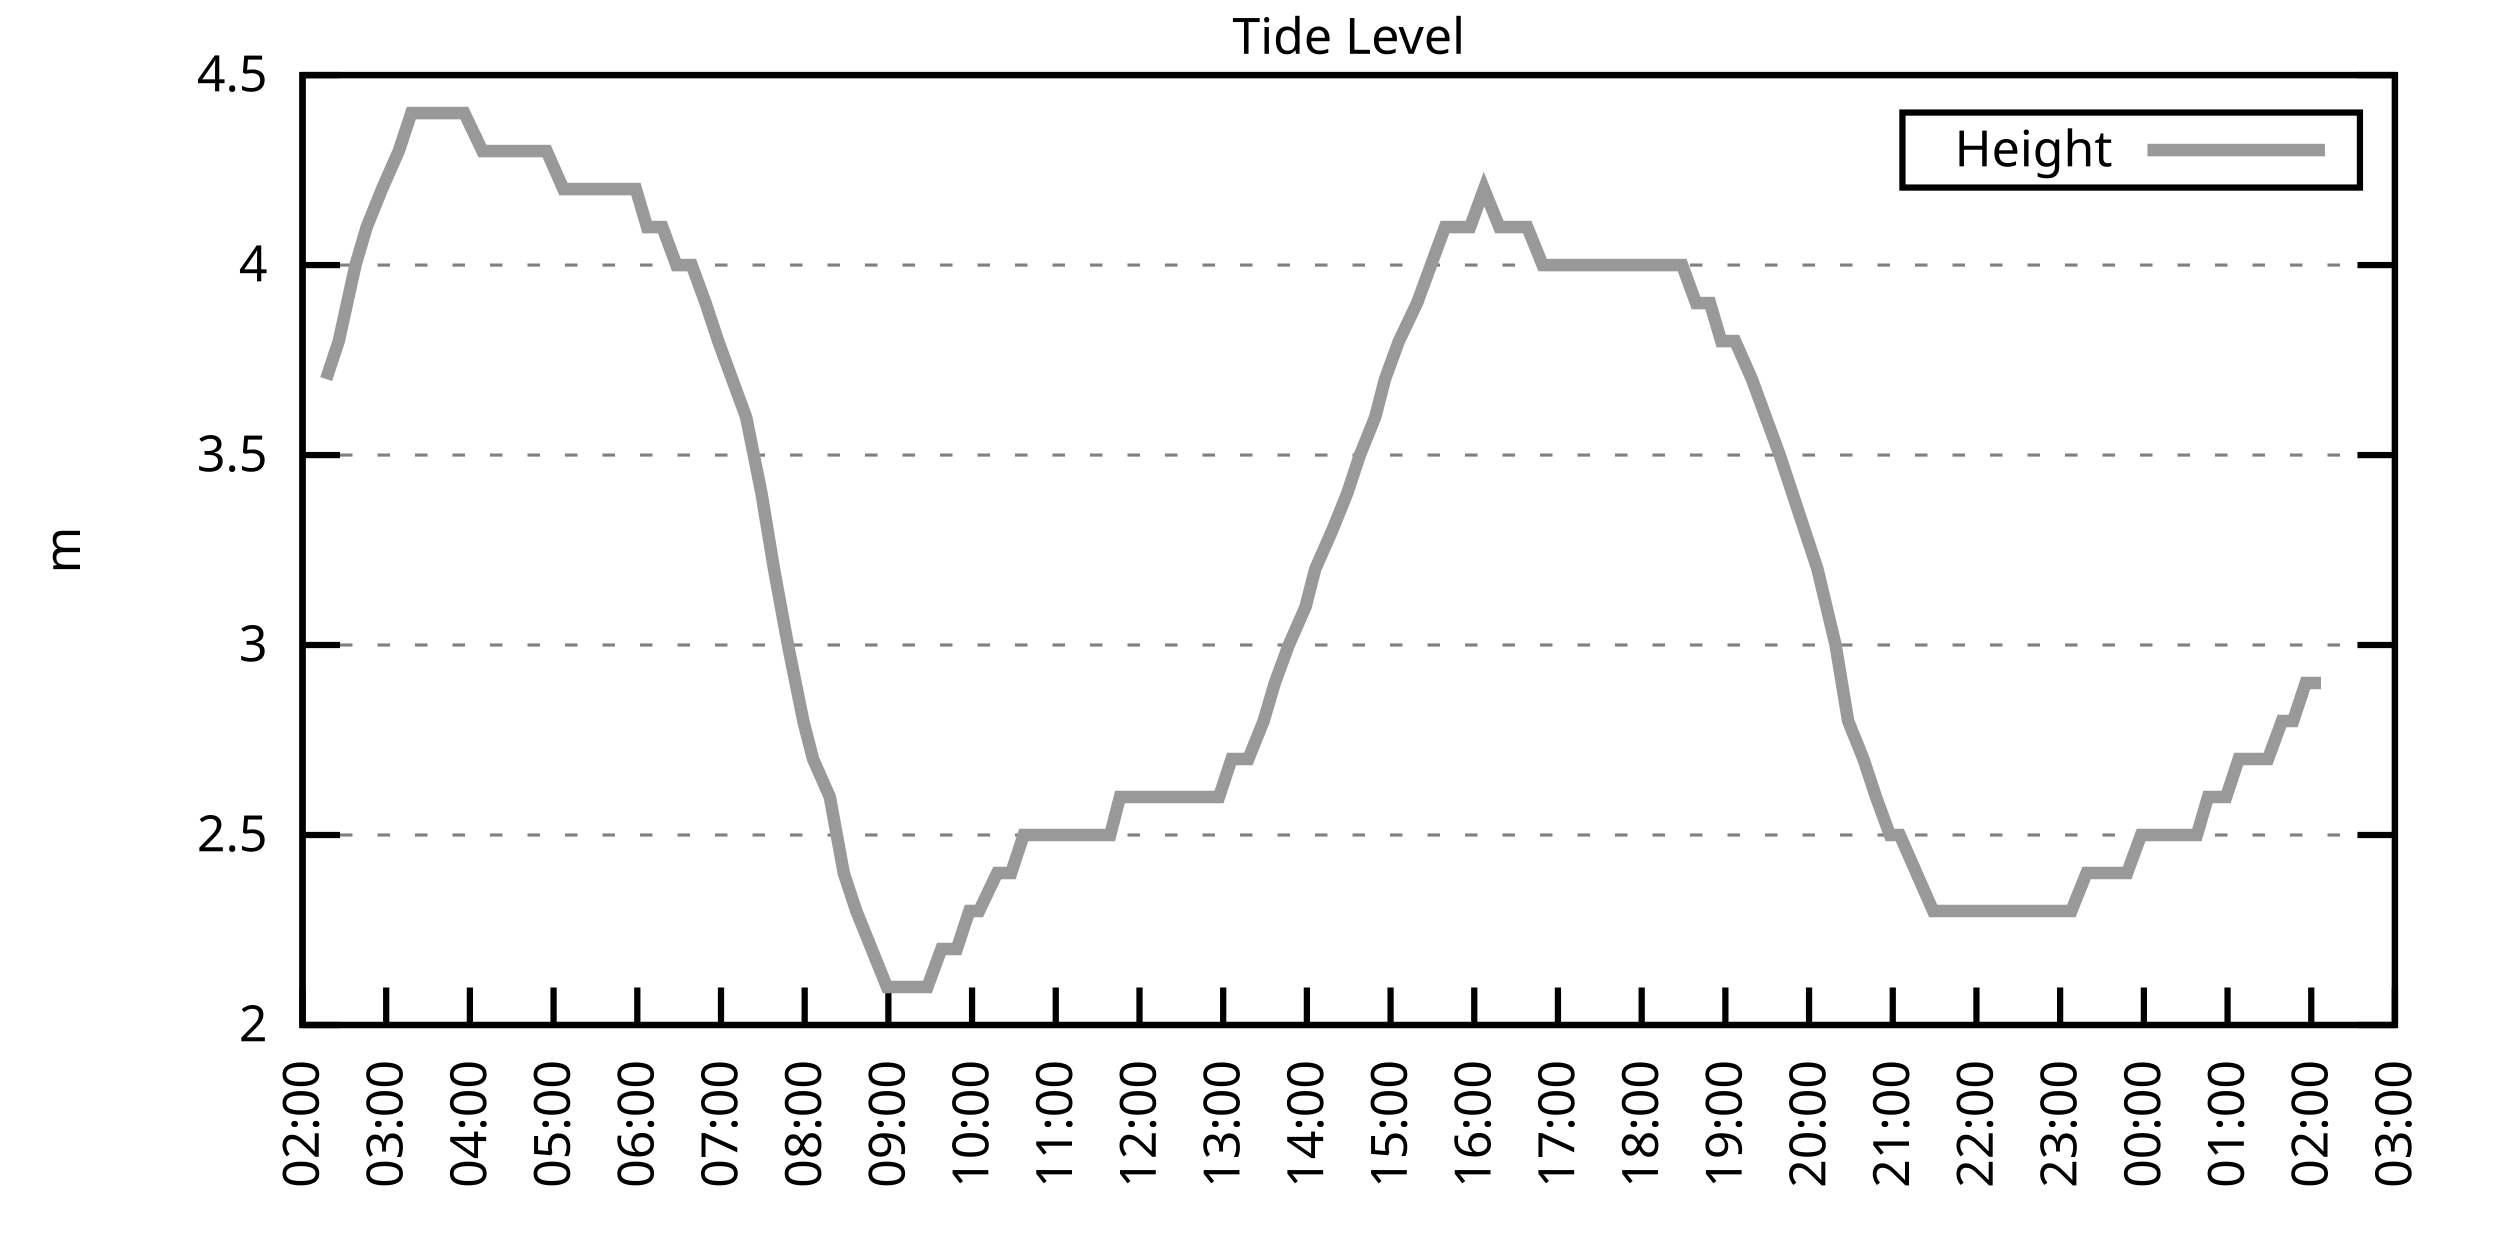
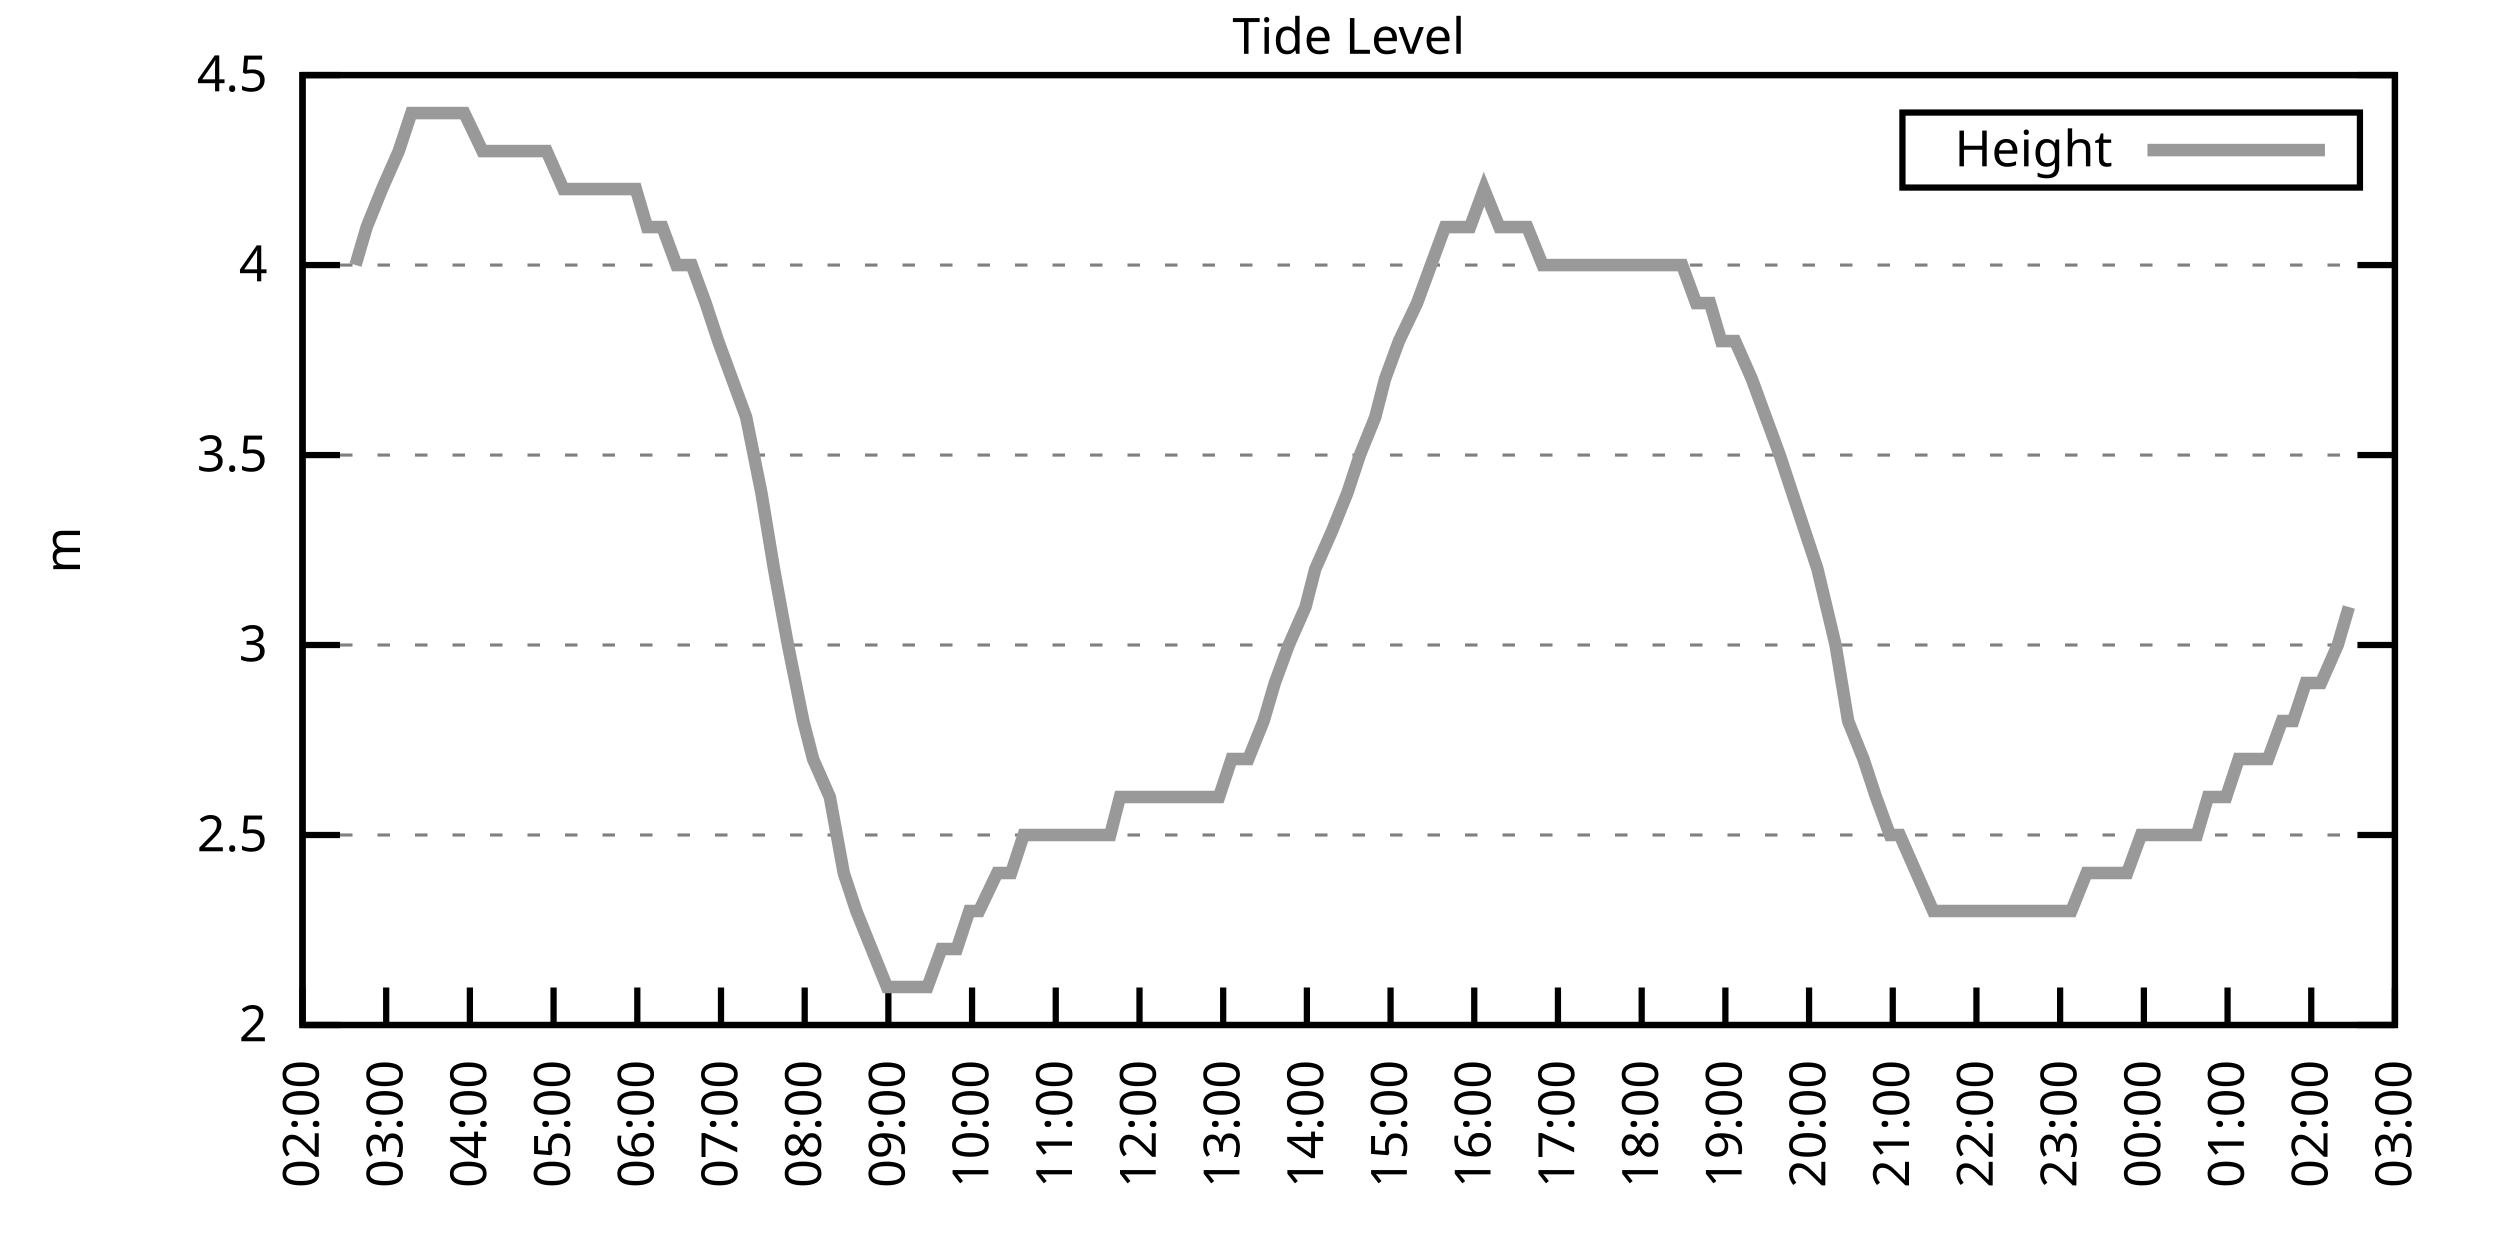
<svg xmlns="http://www.w3.org/2000/svg" xmlns:xlink="http://www.w3.org/1999/xlink" width="400" height="200" viewBox="0 0 400 200">
  <g id="gnuplot_canvas">
    <rect x="0" y="0" width="400" height="200" fill="none" />
    <defs>
      <circle id="gpDot" r="0.5" stroke-width="0.5" stroke="currentColor" />
      <path id="gpPt0" stroke-width="0.333" stroke="currentColor" d="M-1,0 h2 M0,-1 v2" />
      <path id="gpPt1" stroke-width="0.333" stroke="currentColor" d="M-1,-1 L1,1 M1,-1 L-1,1" />
      <path id="gpPt2" stroke-width="0.333" stroke="currentColor" d="M-1,0 L1,0 M0,-1 L0,1 M-1,-1 L1,1 M-1,1 L1,-1" />
      <rect id="gpPt3" stroke-width="0.333" stroke="currentColor" x="-1" y="-1" width="2" height="2" />
      <rect id="gpPt4" stroke-width="0.333" stroke="currentColor" fill="currentColor" x="-1" y="-1" width="2" height="2" />
      <circle id="gpPt5" stroke-width="0.333" stroke="currentColor" cx="0" cy="0" r="1" />
      <use xlink:href="#gpPt5" id="gpPt6" fill="currentColor" stroke="none" />
      <path id="gpPt7" stroke-width="0.333" stroke="currentColor" d="M0,-1.33 L-1.33,0.67 L1.33,0.67 z" />
      <use xlink:href="#gpPt7" id="gpPt8" fill="currentColor" stroke="none" />
      <use xlink:href="#gpPt7" id="gpPt9" stroke="currentColor" transform="rotate(180)" />
      <use xlink:href="#gpPt9" id="gpPt10" fill="currentColor" stroke="none" />
      <use xlink:href="#gpPt3" id="gpPt11" stroke="currentColor" transform="rotate(45)" />
      <use xlink:href="#gpPt11" id="gpPt12" fill="currentColor" stroke="none" />
      <path id="gpPt13" stroke-width="0.333" stroke="currentColor" d="M0,1.330 L1.265,0.411 L0.782,-1.067 L-0.782,-1.076 L-1.265,0.411 z" />
      <use xlink:href="#gpPt13" id="gpPt14" fill="currentColor" stroke="none" />
      <filter id="textbox" filterUnits="objectBoundingBox" x="0" y="0" height="1" width="1">
        <feFlood flood-color="white" flood-opacity="1" result="bgnd" />
        <feComposite in="SourceGraphic" in2="bgnd" operator="atop" />
      </filter>
      <filter id="greybox" filterUnits="objectBoundingBox" x="0" y="0" height="1" width="1">
        <feFlood flood-color="lightgrey" flood-opacity="1" result="grey" />
        <feComposite in="SourceGraphic" in2="grey" operator="atop" />
      </filter>
    </defs>
    <g fill="none" color="white" stroke="currentColor" stroke-width="1.00" stroke-linecap="butt" stroke-linejoin="miter">
</g>
    <g fill="none" color="black" stroke="currentColor" stroke-width="1.00" stroke-linecap="butt" stroke-linejoin="miter">
      <g stroke="none" shape-rendering="crispEdges">
        <polygon fill="rgb(255, 255, 255)" points="48.40,164.00 383.18,164.00 383.18,12.02 48.40,12.02 " />
      </g>
    </g>
    <g fill="none" color="black" stroke="currentColor" stroke-width="1.00" stroke-linecap="butt" stroke-linejoin="miter">
</g>
    <g fill="none" color="black" stroke="black" stroke-width="0.50" stroke-linecap="butt" stroke-linejoin="miter">
</g>
    <g fill="none" color="gray" stroke="currentColor" stroke-width="0.50" stroke-linecap="butt" stroke-linejoin="miter">
      <path stroke="gray" stroke-dasharray="2,4" class="gridline" d="M48.40,164.00 L383.19,164.00  " />
    </g>
    <g fill="none" color="gray" stroke="gray" stroke-width="1.00" stroke-linecap="butt" stroke-linejoin="miter">
</g>
    <g fill="none" color="black" stroke="currentColor" stroke-width="1.00" stroke-linecap="butt" stroke-linejoin="miter">
      <path stroke="black" d="M48.40,164.00 L54.40,164.00 M383.19,164.00 L377.19,164.00  " />
      <g transform="translate(42.80,166.60)" stroke="none" fill="black" font-family="Sans" font-size="8.00" text-anchor="end">
        <text>
          <tspan font-family="Sans"> 2</tspan>
        </text>
      </g>
    </g>
    <g fill="none" color="black" stroke="currentColor" stroke-width="1.00" stroke-linecap="butt" stroke-linejoin="miter">
</g>
    <g fill="none" color="black" stroke="black" stroke-width="0.50" stroke-linecap="butt" stroke-linejoin="miter">
</g>
    <g fill="none" color="gray" stroke="currentColor" stroke-width="0.50" stroke-linecap="butt" stroke-linejoin="miter">
      <path stroke="gray" stroke-dasharray="2,4" class="gridline" d="M48.40,133.60 L383.19,133.60  " />
    </g>
    <g fill="none" color="gray" stroke="gray" stroke-width="1.00" stroke-linecap="butt" stroke-linejoin="miter">
</g>
    <g fill="none" color="black" stroke="currentColor" stroke-width="1.00" stroke-linecap="butt" stroke-linejoin="miter">
      <path stroke="black" d="M48.40,133.60 L54.40,133.60 M383.19,133.60 L377.19,133.60  " />
      <g transform="translate(42.80,136.20)" stroke="none" fill="black" font-family="Sans" font-size="8.00" text-anchor="end">
        <text>
          <tspan font-family="Sans"> 2.5</tspan>
        </text>
      </g>
    </g>
    <g fill="none" color="black" stroke="currentColor" stroke-width="1.00" stroke-linecap="butt" stroke-linejoin="miter">
</g>
    <g fill="none" color="black" stroke="black" stroke-width="0.50" stroke-linecap="butt" stroke-linejoin="miter">
</g>
    <g fill="none" color="gray" stroke="currentColor" stroke-width="0.50" stroke-linecap="butt" stroke-linejoin="miter">
      <path stroke="gray" stroke-dasharray="2,4" class="gridline" d="M48.40,103.20 L383.19,103.20  " />
    </g>
    <g fill="none" color="gray" stroke="gray" stroke-width="1.00" stroke-linecap="butt" stroke-linejoin="miter">
</g>
    <g fill="none" color="black" stroke="currentColor" stroke-width="1.00" stroke-linecap="butt" stroke-linejoin="miter">
      <path stroke="black" d="M48.40,103.20 L54.40,103.20 M383.19,103.20 L377.19,103.20  " />
      <g transform="translate(42.80,105.80)" stroke="none" fill="black" font-family="Sans" font-size="8.00" text-anchor="end">
        <text>
          <tspan font-family="Sans"> 3</tspan>
        </text>
      </g>
    </g>
    <g fill="none" color="black" stroke="currentColor" stroke-width="1.00" stroke-linecap="butt" stroke-linejoin="miter">
</g>
    <g fill="none" color="black" stroke="black" stroke-width="0.50" stroke-linecap="butt" stroke-linejoin="miter">
</g>
    <g fill="none" color="gray" stroke="currentColor" stroke-width="0.50" stroke-linecap="butt" stroke-linejoin="miter">
      <path stroke="gray" stroke-dasharray="2,4" class="gridline" d="M48.40,72.81 L383.19,72.81  " />
    </g>
    <g fill="none" color="gray" stroke="gray" stroke-width="1.00" stroke-linecap="butt" stroke-linejoin="miter">
</g>
    <g fill="none" color="black" stroke="currentColor" stroke-width="1.00" stroke-linecap="butt" stroke-linejoin="miter">
      <path stroke="black" d="M48.40,72.81 L54.40,72.81 M383.19,72.81 L377.19,72.81  " />
      <g transform="translate(42.80,75.41)" stroke="none" fill="black" font-family="Sans" font-size="8.00" text-anchor="end">
        <text>
          <tspan font-family="Sans"> 3.5</tspan>
        </text>
      </g>
    </g>
    <g fill="none" color="black" stroke="currentColor" stroke-width="1.00" stroke-linecap="butt" stroke-linejoin="miter">
</g>
    <g fill="none" color="black" stroke="black" stroke-width="0.50" stroke-linecap="butt" stroke-linejoin="miter">
</g>
    <g fill="none" color="gray" stroke="currentColor" stroke-width="0.50" stroke-linecap="butt" stroke-linejoin="miter">
      <path stroke="gray" stroke-dasharray="2,4" class="gridline" d="M48.40,42.41 L383.19,42.41  " />
    </g>
    <g fill="none" color="gray" stroke="gray" stroke-width="1.00" stroke-linecap="butt" stroke-linejoin="miter">
</g>
    <g fill="none" color="black" stroke="currentColor" stroke-width="1.00" stroke-linecap="butt" stroke-linejoin="miter">
      <path stroke="black" d="M48.40,42.41 L54.40,42.41 M383.19,42.41 L377.19,42.41  " />
      <g transform="translate(42.80,45.01)" stroke="none" fill="black" font-family="Sans" font-size="8.00" text-anchor="end">
        <text>
          <tspan font-family="Sans"> 4</tspan>
        </text>
      </g>
    </g>
    <g fill="none" color="black" stroke="currentColor" stroke-width="1.00" stroke-linecap="butt" stroke-linejoin="miter">
</g>
    <g fill="none" color="black" stroke="black" stroke-width="0.50" stroke-linecap="butt" stroke-linejoin="miter">
</g>
    <g fill="none" color="gray" stroke="currentColor" stroke-width="0.50" stroke-linecap="butt" stroke-linejoin="miter">
      <path stroke="gray" stroke-dasharray="2,4" class="gridline" d="M48.40,12.01 L383.19,12.01  " />
    </g>
    <g fill="none" color="gray" stroke="gray" stroke-width="1.00" stroke-linecap="butt" stroke-linejoin="miter">
</g>
    <g fill="none" color="black" stroke="currentColor" stroke-width="1.00" stroke-linecap="butt" stroke-linejoin="miter">
      <path stroke="black" d="M48.40,12.01 L54.40,12.01 M383.19,12.01 L377.19,12.01  " />
      <g transform="translate(42.80,14.61)" stroke="none" fill="black" font-family="Sans" font-size="8.00" text-anchor="end">
        <text>
          <tspan font-family="Sans"> 4.5</tspan>
        </text>
      </g>
    </g>
    <g fill="none" color="black" stroke="currentColor" stroke-width="1.00" stroke-linecap="butt" stroke-linejoin="miter">
      <path stroke="black" d="M48.40,164.00 L48.40,158.00  " />
      <g transform="translate(51.00,169.60) rotate(270.00)" stroke="none" fill="black" font-family="Sans" font-size="8.00" text-anchor="end">
        <text>
          <tspan font-family="Sans">02:00</tspan>
        </text>
      </g>
    </g>
    <g fill="none" color="black" stroke="currentColor" stroke-width="1.00" stroke-linecap="butt" stroke-linejoin="miter">
      <path stroke="black" d="M61.79,164.00 L61.79,158.00  " />
      <g transform="translate(64.39,169.60) rotate(270.00)" stroke="none" fill="black" font-family="Sans" font-size="8.00" text-anchor="end">
        <text>
          <tspan font-family="Sans">03:00</tspan>
        </text>
      </g>
    </g>
    <g fill="none" color="black" stroke="currentColor" stroke-width="1.00" stroke-linecap="butt" stroke-linejoin="miter">
      <path stroke="black" d="M75.18,164.00 L75.18,158.00  " />
      <g transform="translate(77.78,169.60) rotate(270.00)" stroke="none" fill="black" font-family="Sans" font-size="8.00" text-anchor="end">
        <text>
          <tspan font-family="Sans">04:00</tspan>
        </text>
      </g>
    </g>
    <g fill="none" color="black" stroke="currentColor" stroke-width="1.00" stroke-linecap="butt" stroke-linejoin="miter">
      <path stroke="black" d="M88.57,164.00 L88.57,158.00  " />
      <g transform="translate(91.17,169.60) rotate(270.00)" stroke="none" fill="black" font-family="Sans" font-size="8.00" text-anchor="end">
        <text>
          <tspan font-family="Sans">05:00</tspan>
        </text>
      </g>
    </g>
    <g fill="none" color="black" stroke="currentColor" stroke-width="1.00" stroke-linecap="butt" stroke-linejoin="miter">
      <path stroke="black" d="M101.97,164.00 L101.97,158.00  " />
      <g transform="translate(104.57,169.60) rotate(270.00)" stroke="none" fill="black" font-family="Sans" font-size="8.00" text-anchor="end">
        <text>
          <tspan font-family="Sans">06:00</tspan>
        </text>
      </g>
    </g>
    <g fill="none" color="black" stroke="currentColor" stroke-width="1.00" stroke-linecap="butt" stroke-linejoin="miter">
      <path stroke="black" d="M115.36,164.00 L115.36,158.00  " />
      <g transform="translate(117.96,169.60) rotate(270.00)" stroke="none" fill="black" font-family="Sans" font-size="8.00" text-anchor="end">
        <text>
          <tspan font-family="Sans">07:00</tspan>
        </text>
      </g>
    </g>
    <g fill="none" color="black" stroke="currentColor" stroke-width="1.00" stroke-linecap="butt" stroke-linejoin="miter">
      <path stroke="black" d="M128.75,164.00 L128.75,158.00  " />
      <g transform="translate(131.35,169.60) rotate(270.00)" stroke="none" fill="black" font-family="Sans" font-size="8.00" text-anchor="end">
        <text>
          <tspan font-family="Sans">08:00</tspan>
        </text>
      </g>
    </g>
    <g fill="none" color="black" stroke="currentColor" stroke-width="1.00" stroke-linecap="butt" stroke-linejoin="miter">
      <path stroke="black" d="M142.14,164.00 L142.14,158.00  " />
      <g transform="translate(144.74,169.60) rotate(270.00)" stroke="none" fill="black" font-family="Sans" font-size="8.00" text-anchor="end">
        <text>
          <tspan font-family="Sans">09:00</tspan>
        </text>
      </g>
    </g>
    <g fill="none" color="black" stroke="currentColor" stroke-width="1.00" stroke-linecap="butt" stroke-linejoin="miter">
      <path stroke="black" d="M155.53,164.00 L155.53,158.00  " />
      <g transform="translate(158.13,169.60) rotate(270.00)" stroke="none" fill="black" font-family="Sans" font-size="8.00" text-anchor="end">
        <text>
          <tspan font-family="Sans">10:00</tspan>
        </text>
      </g>
    </g>
    <g fill="none" color="black" stroke="currentColor" stroke-width="1.00" stroke-linecap="butt" stroke-linejoin="miter">
      <path stroke="black" d="M168.92,164.00 L168.92,158.00  " />
      <g transform="translate(171.52,169.60) rotate(270.00)" stroke="none" fill="black" font-family="Sans" font-size="8.00" text-anchor="end">
        <text>
          <tspan font-family="Sans">11:00</tspan>
        </text>
      </g>
    </g>
    <g fill="none" color="black" stroke="currentColor" stroke-width="1.00" stroke-linecap="butt" stroke-linejoin="miter">
      <path stroke="black" d="M182.32,164.00 L182.32,158.00  " />
      <g transform="translate(184.92,169.60) rotate(270.00)" stroke="none" fill="black" font-family="Sans" font-size="8.00" text-anchor="end">
        <text>
          <tspan font-family="Sans">12:00</tspan>
        </text>
      </g>
    </g>
    <g fill="none" color="black" stroke="currentColor" stroke-width="1.00" stroke-linecap="butt" stroke-linejoin="miter">
      <path stroke="black" d="M195.71,164.00 L195.71,158.00  " />
      <g transform="translate(198.31,169.60) rotate(270.00)" stroke="none" fill="black" font-family="Sans" font-size="8.00" text-anchor="end">
        <text>
          <tspan font-family="Sans">13:00</tspan>
        </text>
      </g>
    </g>
    <g fill="none" color="black" stroke="currentColor" stroke-width="1.00" stroke-linecap="butt" stroke-linejoin="miter">
      <path stroke="black" d="M209.10,164.00 L209.10,158.00  " />
      <g transform="translate(211.70,169.60) rotate(270.00)" stroke="none" fill="black" font-family="Sans" font-size="8.00" text-anchor="end">
        <text>
          <tspan font-family="Sans">14:00</tspan>
        </text>
      </g>
    </g>
    <g fill="none" color="black" stroke="currentColor" stroke-width="1.00" stroke-linecap="butt" stroke-linejoin="miter">
      <path stroke="black" d="M222.49,164.00 L222.49,158.00  " />
      <g transform="translate(225.09,169.60) rotate(270.00)" stroke="none" fill="black" font-family="Sans" font-size="8.00" text-anchor="end">
        <text>
          <tspan font-family="Sans">15:00</tspan>
        </text>
      </g>
    </g>
    <g fill="none" color="black" stroke="currentColor" stroke-width="1.00" stroke-linecap="butt" stroke-linejoin="miter">
      <path stroke="black" d="M235.88,164.00 L235.88,158.00  " />
      <g transform="translate(238.48,169.60) rotate(270.00)" stroke="none" fill="black" font-family="Sans" font-size="8.00" text-anchor="end">
        <text>
          <tspan font-family="Sans">16:00</tspan>
        </text>
      </g>
    </g>
    <g fill="none" color="black" stroke="currentColor" stroke-width="1.00" stroke-linecap="butt" stroke-linejoin="miter">
      <path stroke="black" d="M249.27,164.00 L249.27,158.00  " />
      <g transform="translate(251.87,169.60) rotate(270.00)" stroke="none" fill="black" font-family="Sans" font-size="8.00" text-anchor="end">
        <text>
          <tspan font-family="Sans">17:00</tspan>
        </text>
      </g>
    </g>
    <g fill="none" color="black" stroke="currentColor" stroke-width="1.00" stroke-linecap="butt" stroke-linejoin="miter">
      <path stroke="black" d="M262.67,164.00 L262.67,158.00  " />
      <g transform="translate(265.27,169.60) rotate(270.00)" stroke="none" fill="black" font-family="Sans" font-size="8.00" text-anchor="end">
        <text>
          <tspan font-family="Sans">18:00</tspan>
        </text>
      </g>
    </g>
    <g fill="none" color="black" stroke="currentColor" stroke-width="1.00" stroke-linecap="butt" stroke-linejoin="miter">
      <path stroke="black" d="M276.06,164.00 L276.06,158.00  " />
      <g transform="translate(278.66,169.60) rotate(270.00)" stroke="none" fill="black" font-family="Sans" font-size="8.00" text-anchor="end">
        <text>
          <tspan font-family="Sans">19:00</tspan>
        </text>
      </g>
    </g>
    <g fill="none" color="black" stroke="currentColor" stroke-width="1.00" stroke-linecap="butt" stroke-linejoin="miter">
      <path stroke="black" d="M289.45,164.00 L289.45,158.00  " />
      <g transform="translate(292.05,169.60) rotate(270.00)" stroke="none" fill="black" font-family="Sans" font-size="8.00" text-anchor="end">
        <text>
          <tspan font-family="Sans">20:00</tspan>
        </text>
      </g>
    </g>
    <g fill="none" color="black" stroke="currentColor" stroke-width="1.00" stroke-linecap="butt" stroke-linejoin="miter">
      <path stroke="black" d="M302.84,164.00 L302.84,158.00  " />
      <g transform="translate(305.44,169.60) rotate(270.00)" stroke="none" fill="black" font-family="Sans" font-size="8.00" text-anchor="end">
        <text>
          <tspan font-family="Sans">21:00</tspan>
        </text>
      </g>
    </g>
    <g fill="none" color="black" stroke="currentColor" stroke-width="1.00" stroke-linecap="butt" stroke-linejoin="miter">
      <path stroke="black" d="M316.23,164.00 L316.23,158.00  " />
      <g transform="translate(318.83,169.60) rotate(270.00)" stroke="none" fill="black" font-family="Sans" font-size="8.00" text-anchor="end">
        <text>
          <tspan font-family="Sans">22:00</tspan>
        </text>
      </g>
    </g>
    <g fill="none" color="black" stroke="currentColor" stroke-width="1.00" stroke-linecap="butt" stroke-linejoin="miter">
      <path stroke="black" d="M329.62,164.00 L329.62,158.00  " />
      <g transform="translate(332.22,169.60) rotate(270.00)" stroke="none" fill="black" font-family="Sans" font-size="8.00" text-anchor="end">
        <text>
          <tspan font-family="Sans">23:00</tspan>
        </text>
      </g>
    </g>
    <g fill="none" color="black" stroke="currentColor" stroke-width="1.00" stroke-linecap="butt" stroke-linejoin="miter">
      <path stroke="black" d="M343.02,164.00 L343.02,158.00  " />
      <g transform="translate(345.62,169.60) rotate(270.00)" stroke="none" fill="black" font-family="Sans" font-size="8.00" text-anchor="end">
        <text>
          <tspan font-family="Sans">00:00</tspan>
        </text>
      </g>
    </g>
    <g fill="none" color="black" stroke="currentColor" stroke-width="1.00" stroke-linecap="butt" stroke-linejoin="miter">
      <path stroke="black" d="M356.41,164.00 L356.41,158.00  " />
      <g transform="translate(359.01,169.60) rotate(270.00)" stroke="none" fill="black" font-family="Sans" font-size="8.00" text-anchor="end">
        <text>
          <tspan font-family="Sans">01:00</tspan>
        </text>
      </g>
    </g>
    <g fill="none" color="black" stroke="currentColor" stroke-width="1.00" stroke-linecap="butt" stroke-linejoin="miter">
      <path stroke="black" d="M369.80,164.00 L369.80,158.00  " />
      <g transform="translate(372.40,169.60) rotate(270.00)" stroke="none" fill="black" font-family="Sans" font-size="8.00" text-anchor="end">
        <text>
          <tspan font-family="Sans">02:00</tspan>
        </text>
      </g>
    </g>
    <g fill="none" color="black" stroke="currentColor" stroke-width="1.00" stroke-linecap="butt" stroke-linejoin="miter">
      <path stroke="black" d="M383.19,164.00 L383.19,158.00  " />
      <g transform="translate(385.79,169.60) rotate(270.00)" stroke="none" fill="black" font-family="Sans" font-size="8.00" text-anchor="end">
        <text>
          <tspan font-family="Sans">03:00</tspan>
        </text>
      </g>
    </g>
    <g fill="none" color="black" stroke="currentColor" stroke-width="1.00" stroke-linecap="butt" stroke-linejoin="miter">
</g>
    <g fill="none" color="black" stroke="currentColor" stroke-width="1.00" stroke-linecap="butt" stroke-linejoin="miter">
      <path stroke="black" d="M48.40,12.01 L48.40,164.00 L383.19,164.00 L383.19,12.01 L48.40,12.01 Z  " />
    </g>
    <g fill="none" color="black" stroke="currentColor" stroke-width="1.00" stroke-linecap="butt" stroke-linejoin="miter">
</g>
    <g fill="none" color="black" stroke="currentColor" stroke-width="1.00" stroke-linecap="butt" stroke-linejoin="miter">
      <path stroke="black" d="M304.39,30.01 L304.39,18.01 L377.59,18.01 L377.59,30.01 L304.39,30.01 Z  " />
    </g>
    <g id="Tide_level_plot_1">
      <g fill="none" color="white" stroke="black" stroke-width="2.00" stroke-linecap="butt" stroke-linejoin="miter">
</g>
      <g fill="none" color="black" stroke="currentColor" stroke-width="2.00" stroke-linecap="butt" stroke-linejoin="miter">
        <g transform="translate(337.99,26.61)" stroke="none" fill="black" font-family="Sans" font-size="8.00" text-anchor="end">
          <text>
            <tspan font-family="Sans">Height</tspan>
          </text>
        </g>
      </g>
      <g fill="none" color="black" stroke="currentColor" stroke-width="2.00" stroke-linecap="butt" stroke-linejoin="miter">
-         <path stroke="rgb(153, 153, 153)" d="M343.59,24.01 L371.99,24.01 M52.19,60.65 L54.20,54.57 L56.88,42.41 L58.67,36.33 L61.12,30.25 L63.80,24.17   L65.81,18.09 L67.82,18.09 L69.83,18.09 L72.50,18.09 L74.29,18.09 L77.19,24.17 L79.42,24.17 L81.66,24.17   L83.89,24.17 L86.12,24.17 L87.46,24.17 L90.14,30.25 L92.37,30.25 L94.82,30.25 L97.06,30.25 L99.29,30.25   L101.74,30.25 L103.53,36.33 L105.98,36.33 L108.22,42.41 L110.67,42.41 L112.90,48.49 L114.91,54.57 L117.14,60.65   L119.38,66.73 L121.83,78.89 L123.84,91.04 L126.07,103.20 L128.53,115.36 L130.09,121.44 L132.77,127.52 L135.00,139.68   L137.01,145.76 L141.92,157.92 L144.15,157.92 L145.94,157.92 L148.39,157.92 L150.62,151.84 L153.08,151.84 L155.09,145.76   L156.65,145.76 L159.55,139.68 L161.78,139.68 L163.79,133.60 L165.80,133.60 L168.03,133.60 L170.49,133.60 L173.17,133.60   L175.40,133.60 L177.63,133.60 L179.19,127.52 L182.09,127.52 L183.66,127.52 L186.11,127.52 L188.57,127.52 L190.57,127.52   L193.03,127.52 L195.04,127.52 L197.05,121.44 L199.73,121.44 L202.18,115.36 L203.97,109.28 L206.20,103.20 L208.88,97.12   L210.44,91.04 L213.12,84.97 L215.57,78.89 L217.58,72.81 L220.04,66.73 L221.60,60.65 L223.83,54.57 L226.73,48.49   L228.96,42.41 L231.20,36.33 L233.20,36.33 L235.21,36.33 L237.44,30.25 L239.90,36.33 L242.13,36.33 L244.36,36.33   L246.82,42.41 L249.05,42.41 L250.61,42.41 L253.51,42.41 L255.30,42.41 L257.98,42.41 L260.21,42.41 L262.44,42.41   L264.00,42.41 L266.68,42.41 L269.14,42.41 L271.37,48.49 L273.60,48.49 L275.39,54.57 L277.62,54.57 L280.30,60.65   L282.53,66.73 L284.76,72.81 L286.77,78.89 L288.78,84.97 L290.79,91.04 L293.69,103.20 L295.70,115.36 L298.15,121.44   L300.16,127.52 L302.39,133.60 L303.96,133.60 L306.63,139.68 L309.31,145.76 L311.32,145.76 L313.33,145.76 L315.79,145.76   L317.57,145.76 L320.25,145.76 L322.48,145.76 L324.94,145.76 L327.17,145.76 L329.18,145.76 L331.41,145.76 L333.86,139.68   L336.10,139.68 L338.10,139.68 L340.34,139.68 L342.57,133.60 L344.80,133.60 L346.59,133.60 L348.60,133.60 L351.50,133.60   L353.28,127.52 L356.18,127.52 L358.19,121.44 L359.98,121.44 L362.88,121.44 L365.11,115.36 L366.90,115.36 L368.91,109.28   L371.36,109.28  " />
+         <path stroke="rgb(153, 153, 153)" d="M343.59,24.01 L371.99,24.01 M56.88,42.41 L58.67,36.33 L61.12,30.25 L63.80,24.17 L65.81,18.09 L67.82,18.09   L69.83,18.09 L72.50,18.09 L74.29,18.09 L77.19,24.17 L79.42,24.17 L81.66,24.17 L83.89,24.17 L86.12,24.17   L87.46,24.17 L90.14,30.25 L92.37,30.25 L94.82,30.25 L97.06,30.25 L99.29,30.25 L101.74,30.25 L103.53,36.33   L105.98,36.33 L108.22,42.41 L110.67,42.41 L112.90,48.49 L114.91,54.57 L117.14,60.65 L119.38,66.73 L121.83,78.89   L123.84,91.04 L126.07,103.20 L128.53,115.36 L130.09,121.44 L132.77,127.52 L135.00,139.68 L137.01,145.76 L141.92,157.92   L144.15,157.92 L145.94,157.92 L148.39,157.92 L150.62,151.84 L153.08,151.84 L155.09,145.76 L156.65,145.76 L159.55,139.68   L161.78,139.68 L163.79,133.60 L165.80,133.60 L168.03,133.60 L170.49,133.60 L173.17,133.60 L175.40,133.60 L177.63,133.60   L179.19,127.52 L182.09,127.52 L183.66,127.52 L186.11,127.52 L188.57,127.52 L190.57,127.52 L193.03,127.52 L195.04,127.52   L197.05,121.44 L199.73,121.44 L202.18,115.36 L203.97,109.28 L206.20,103.20 L208.88,97.12 L210.44,91.04 L213.12,84.97   L215.57,78.89 L217.58,72.81 L220.04,66.73 L221.60,60.65 L223.83,54.57 L226.73,48.49 L228.96,42.41 L231.20,36.33   L233.20,36.33 L235.21,36.33 L237.44,30.25 L239.90,36.33 L242.13,36.33 L244.36,36.33 L246.82,42.41 L249.05,42.41   L250.61,42.41 L253.51,42.41 L255.30,42.41 L257.98,42.41 L260.21,42.41 L262.44,42.41 L264.00,42.41 L266.68,42.41   L269.14,42.41 L271.37,48.49 L273.60,48.49 L275.39,54.57 L277.62,54.57 L280.30,60.65 L282.53,66.73 L284.76,72.81   L286.77,78.89 L288.78,84.97 L290.79,91.04 L293.69,103.20 L295.70,115.36 L298.15,121.44 L300.16,127.52 L302.39,133.60   L303.96,133.60 L306.63,139.68 L309.31,145.76 L311.32,145.76 L313.33,145.76 L315.79,145.76 L317.57,145.76 L320.25,145.76   L322.48,145.76 L324.94,145.76 L327.17,145.76 L329.18,145.76 L331.41,145.76 L333.86,139.68 L336.10,139.68 L338.10,139.68   L340.34,139.68 L342.57,133.60 L344.80,133.60 L346.59,133.60 L348.60,133.60 L351.50,133.60 L353.28,127.52 L356.18,127.52   L358.19,121.44 L359.98,121.44 L362.88,121.44 L365.11,115.36 L366.90,115.36 L368.91,109.28 L371.36,109.28 L374.04,103.20   L375.82,97.12  " />
      </g>
    </g>
    <g fill="none" color="black" stroke="currentColor" stroke-width="2.00" stroke-linecap="butt" stroke-linejoin="miter">
</g>
    <g fill="none" color="black" stroke="black" stroke-width="1.00" stroke-linecap="butt" stroke-linejoin="miter">
</g>
    <g fill="none" color="black" stroke="currentColor" stroke-width="1.00" stroke-linecap="butt" stroke-linejoin="miter">
      <path stroke="black" d="M48.40,12.01 L48.40,164.00 L383.19,164.00 L383.19,12.01 L48.40,12.01 Z  " />
      <g transform="translate(12.80,88.01) rotate(270.00)" stroke="none" fill="black" font-family="Sans" font-size="8.00" text-anchor="middle">
        <text>
          <tspan font-family="Sans">m</tspan>
        </text>
      </g>
    </g>
    <g fill="none" color="black" stroke="currentColor" stroke-width="1.00" stroke-linecap="butt" stroke-linejoin="miter">
</g>
    <g fill="none" color="black" stroke="currentColor" stroke-width="1.00" stroke-linecap="butt" stroke-linejoin="miter">
      <g transform="translate(215.79,8.61)" stroke="none" fill="black" font-family="Sans" font-size="8.00" text-anchor="middle">
        <text>
          <tspan font-family="Sans">Tide Level</tspan>
        </text>
      </g>
    </g>
    <g fill="none" color="black" stroke="currentColor" stroke-width="1.00" stroke-linecap="butt" stroke-linejoin="miter">
</g>
  </g>
</svg>
